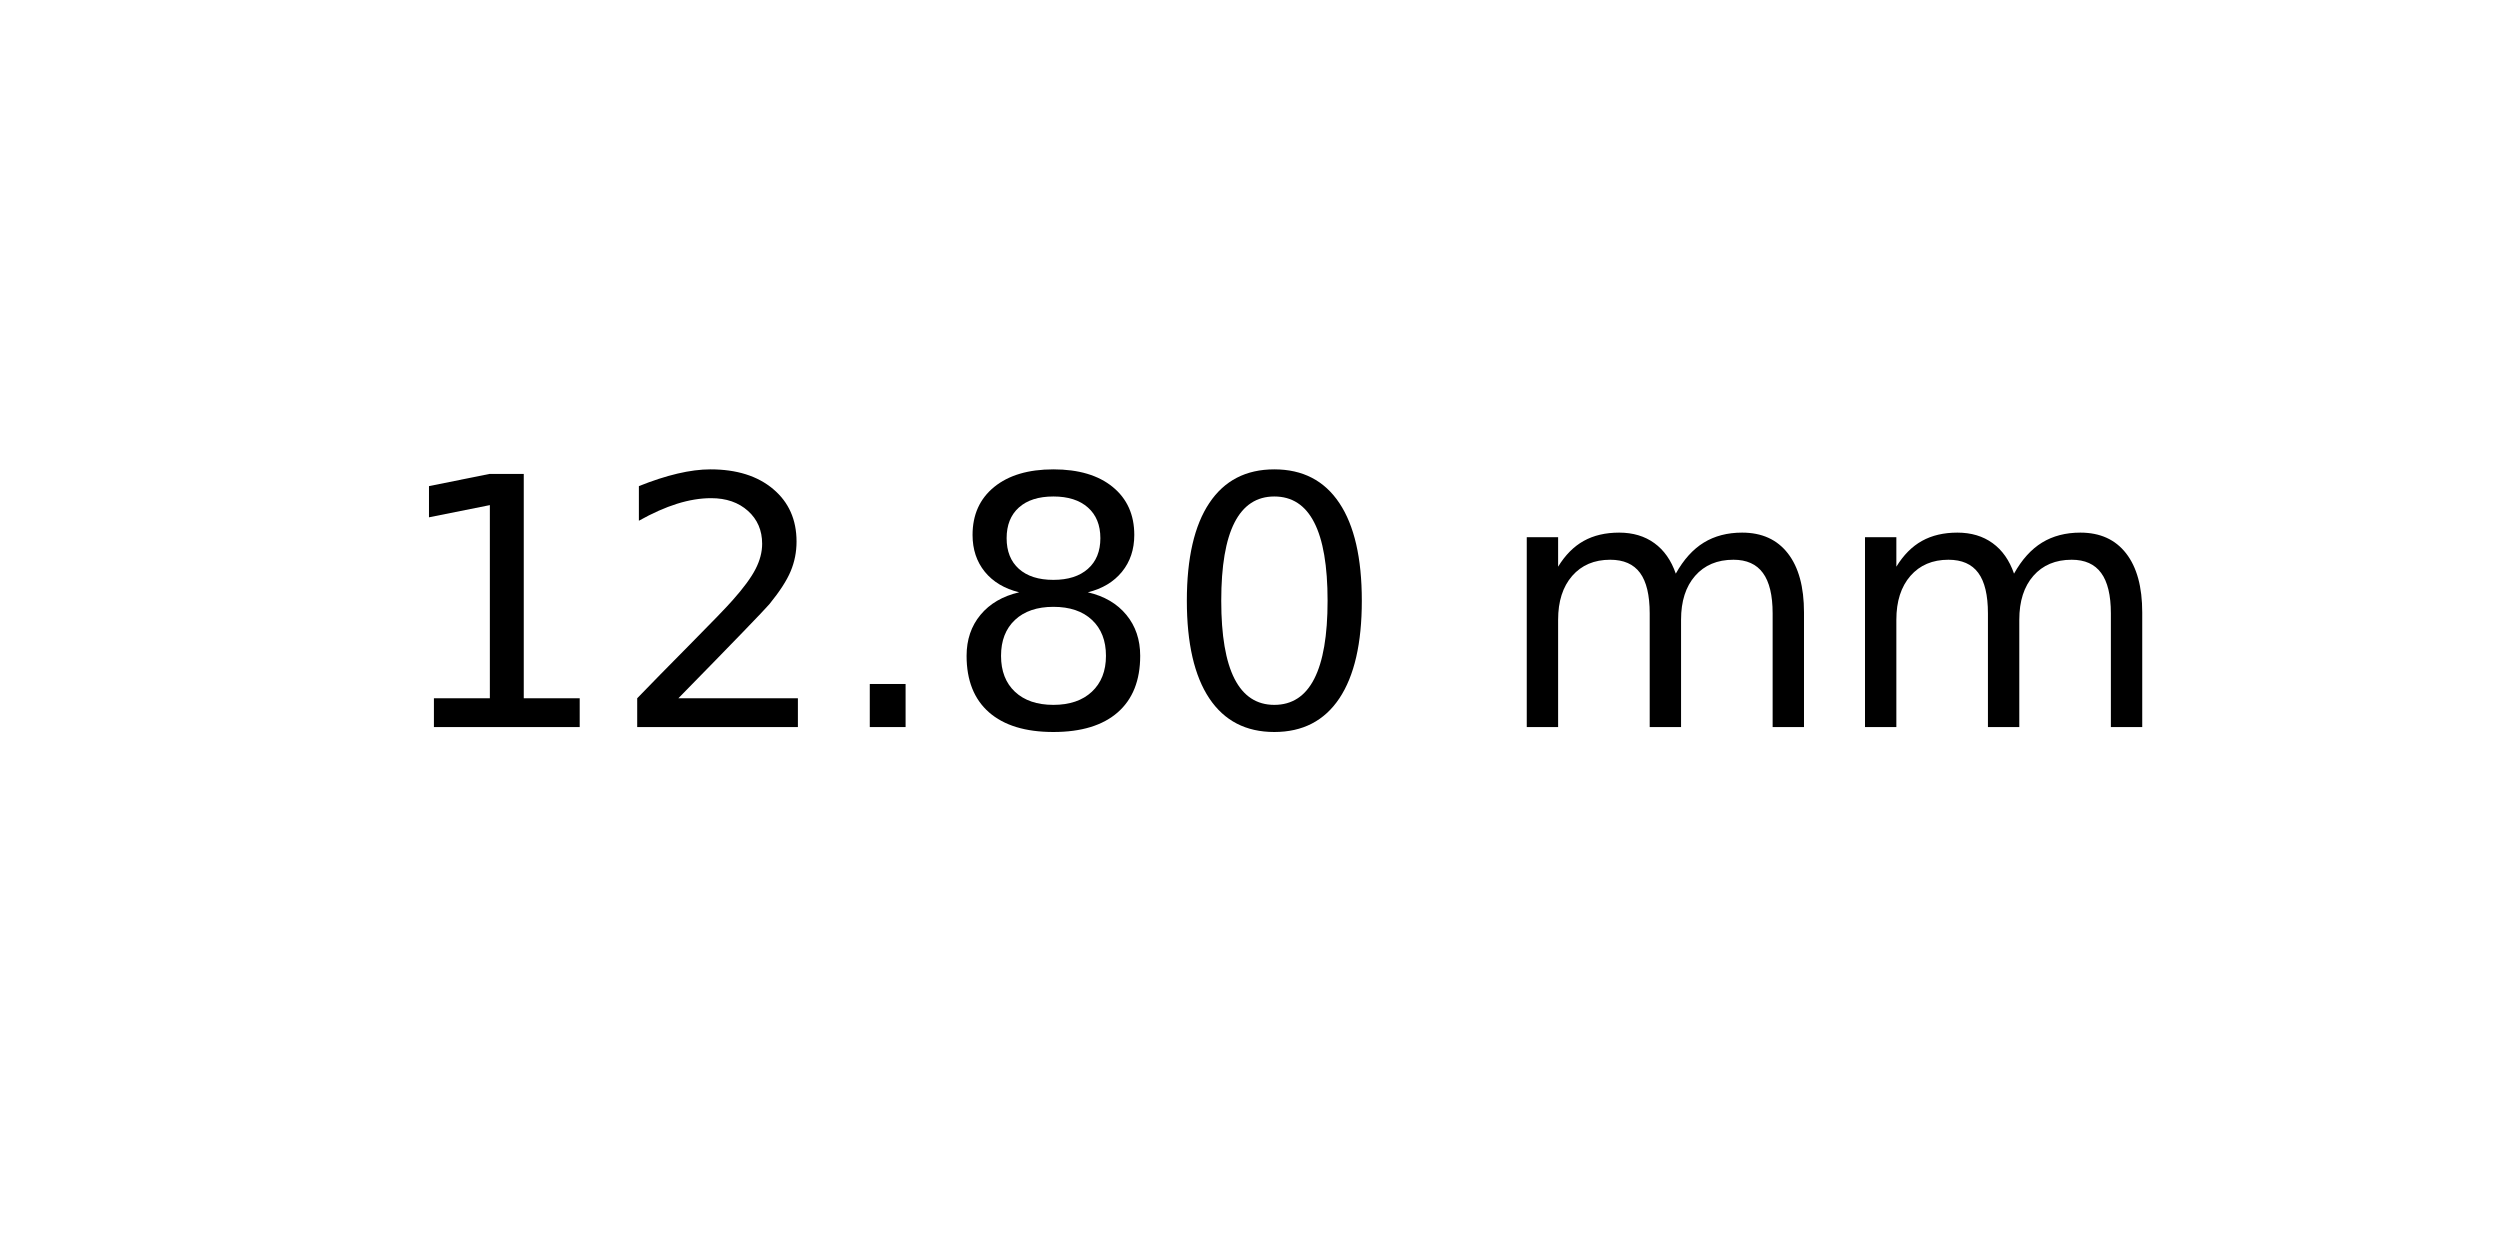
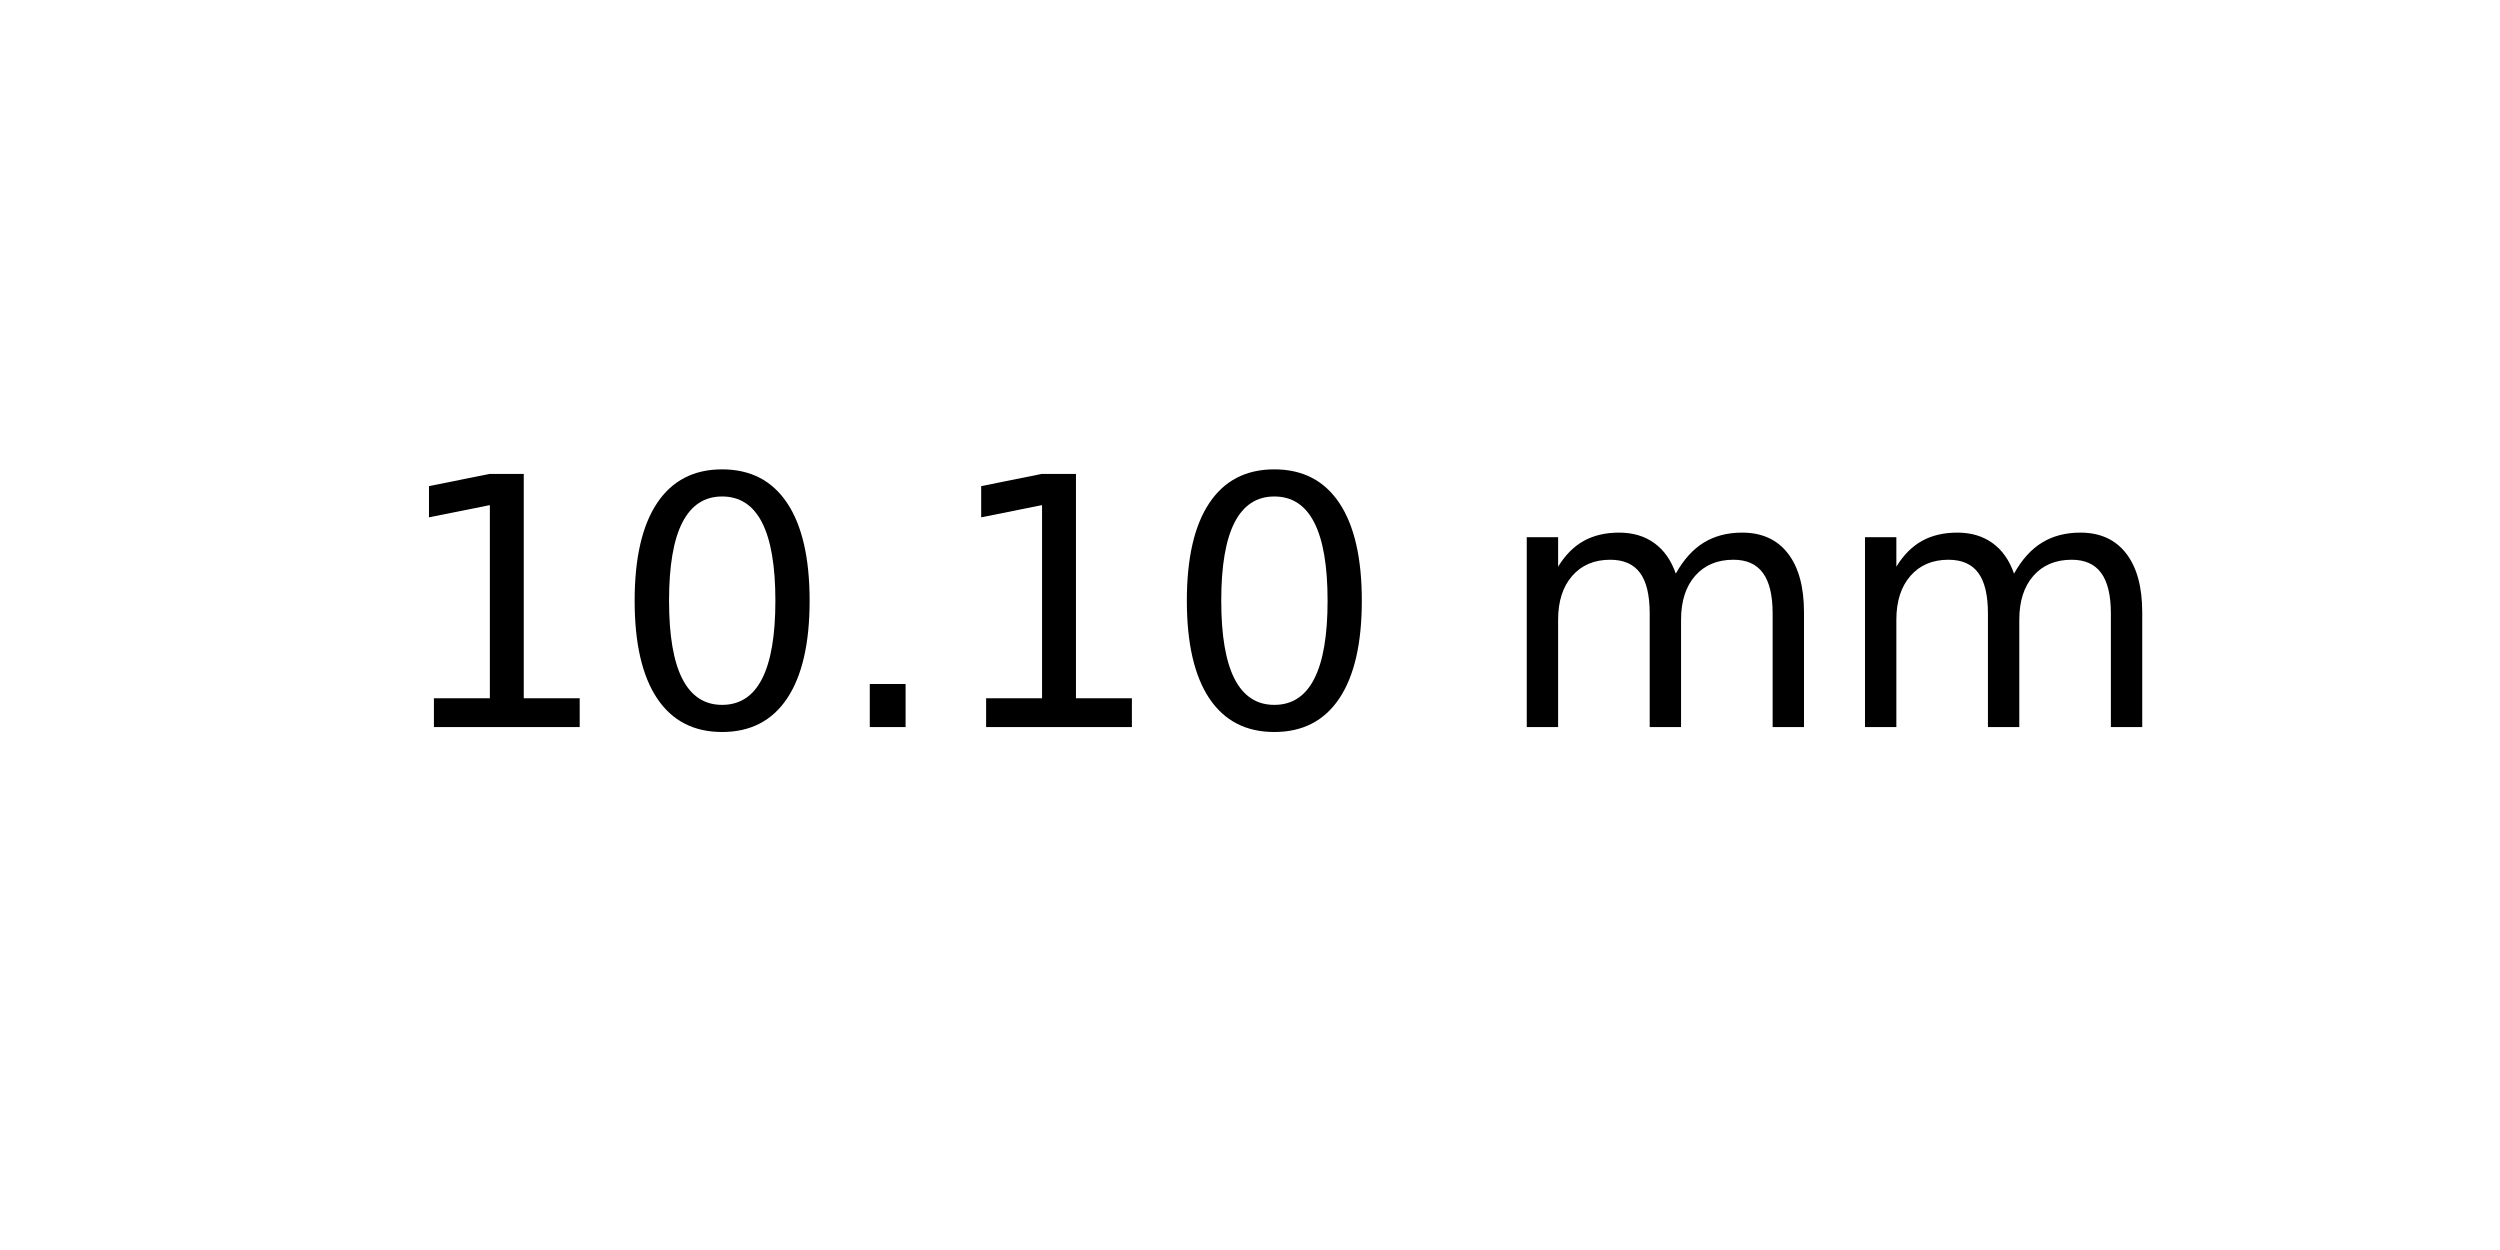
<svg xmlns="http://www.w3.org/2000/svg" xmlns:xlink="http://www.w3.org/1999/xlink" width="72pt" height="36pt" viewBox="0 0 72 36" version="1.1">
  <defs>
    <style type="text/css">*{stroke-linejoin: round; stroke-linecap: butt}</style>
  </defs>
  <g id="figure_1">
    <g id="axes_1">
      <g id="text_1">
        <g transform="translate(11.25625 20.93937) scale(0.1 -0.1)">
          <defs>
            <path id="DejaVuSans-31" d="M 794 531  L 1825 531  L 1825 4091  L 703 3866  L 703 4441  L 1819 4666  L 2450 4666  L 2450 531  L 3481 531  L 3481 0  L 794 0  L 794 531  z " transform="scale(0.015625)" />
-             <path id="DejaVuSans-32" d="M 1228 531  L 3431 531  L 3431 0  L 469 0  L 469 531  Q 828 903 1448 1529  Q 2069 2156 2228 2338  Q 2531 2678 2651 2914  Q 2772 3150 2772 3378  Q 2772 3750 2511 3984  Q 2250 4219 1831 4219  Q 1534 4219 1204 4116  Q 875 4013 500 3803  L 500 4441  Q 881 4594 1212 4672  Q 1544 4750 1819 4750  Q 2544 4750 2975 4387  Q 3406 4025 3406 3419  Q 3406 3131 3298 2873  Q 3191 2616 2906 2266  Q 2828 2175 2409 1742  Q 1991 1309 1228 531  z " transform="scale(0.015625)" />
+             <path id="DejaVuSans-30" d="M 2034 4250  Q 1547 4250 1301 3770  Q 1056 3291 1056 2328  Q 1056 1369 1301 889  Q 1547 409 2034 409  Q 2525 409 2770 889  Q 3016 1369 3016 2328  Q 3016 3291 2770 3770  Q 2525 4250 2034 4250  z M 2034 4750  Q 2819 4750 3233 4129  Q 3647 3509 3647 2328  Q 3647 1150 3233 529  Q 2819 -91 2034 -91  Q 1250 -91 836 529  Q 422 1150 422 2328  Q 422 3509 836 4129  Q 1250 4750 2034 4750  z " transform="scale(0.015625)" />
            <path id="DejaVuSans-2e" d="M 684 794  L 1344 794  L 1344 0  L 684 0  L 684 794  z " transform="scale(0.015625)" />
-             <path id="DejaVuSans-38" d="M 2034 2216  Q 1584 2216 1326 1975  Q 1069 1734 1069 1313  Q 1069 891 1326 650  Q 1584 409 2034 409  Q 2484 409 2743 651  Q 3003 894 3003 1313  Q 3003 1734 2745 1975  Q 2488 2216 2034 2216  z M 1403 2484  Q 997 2584 770 2862  Q 544 3141 544 3541  Q 544 4100 942 4425  Q 1341 4750 2034 4750  Q 2731 4750 3128 4425  Q 3525 4100 3525 3541  Q 3525 3141 3298 2862  Q 3072 2584 2669 2484  Q 3125 2378 3379 2068  Q 3634 1759 3634 1313  Q 3634 634 3220 271  Q 2806 -91 2034 -91  Q 1263 -91 848 271  Q 434 634 434 1313  Q 434 1759 690 2068  Q 947 2378 1403 2484  z M 1172 3481  Q 1172 3119 1398 2916  Q 1625 2713 2034 2713  Q 2441 2713 2670 2916  Q 2900 3119 2900 3481  Q 2900 3844 2670 4047  Q 2441 4250 2034 4250  Q 1625 4250 1398 4047  Q 1172 3844 1172 3481  z " transform="scale(0.015625)" />
-             <path id="DejaVuSans-30" d="M 2034 4250  Q 1547 4250 1301 3770  Q 1056 3291 1056 2328  Q 1056 1369 1301 889  Q 1547 409 2034 409  Q 2525 409 2770 889  Q 3016 1369 3016 2328  Q 3016 3291 2770 3770  Q 2525 4250 2034 4250  z M 2034 4750  Q 2819 4750 3233 4129  Q 3647 3509 3647 2328  Q 3647 1150 3233 529  Q 2819 -91 2034 -91  Q 1250 -91 836 529  Q 422 1150 422 2328  Q 422 3509 836 4129  Q 1250 4750 2034 4750  z " transform="scale(0.015625)" />
            <path id="DejaVuSans-20" transform="scale(0.015625)" />
            <path id="DejaVuSans-6d" d="M 3328 2828  Q 3544 3216 3844 3400  Q 4144 3584 4550 3584  Q 5097 3584 5394 3201  Q 5691 2819 5691 2113  L 5691 0  L 5113 0  L 5113 2094  Q 5113 2597 4934 2840  Q 4756 3084 4391 3084  Q 3944 3084 3684 2787  Q 3425 2491 3425 1978  L 3425 0  L 2847 0  L 2847 2094  Q 2847 2600 2669 2842  Q 2491 3084 2119 3084  Q 1678 3084 1418 2786  Q 1159 2488 1159 1978  L 1159 0  L 581 0  L 581 3500  L 1159 3500  L 1159 2956  Q 1356 3278 1631 3431  Q 1906 3584 2284 3584  Q 2666 3584 2933 3390  Q 3200 3197 3328 2828  z " transform="scale(0.015625)" />
          </defs>
          <use xlink:href="#DejaVuSans-31" />
-           <use xlink:href="#DejaVuSans-32" x="63.623" />
+           <use xlink:href="#DejaVuSans-30" x="63.623" />
          <use xlink:href="#DejaVuSans-2e" x="127.246" />
-           <use xlink:href="#DejaVuSans-38" x="159.033" />
+           <use xlink:href="#DejaVuSans-31" x="159.033" />
          <use xlink:href="#DejaVuSans-30" x="222.656" />
          <use xlink:href="#DejaVuSans-20" x="286.279" />
          <use xlink:href="#DejaVuSans-6d" x="318.066" />
          <use xlink:href="#DejaVuSans-6d" x="415.479" />
        </g>
      </g>
    </g>
  </g>
</svg>
